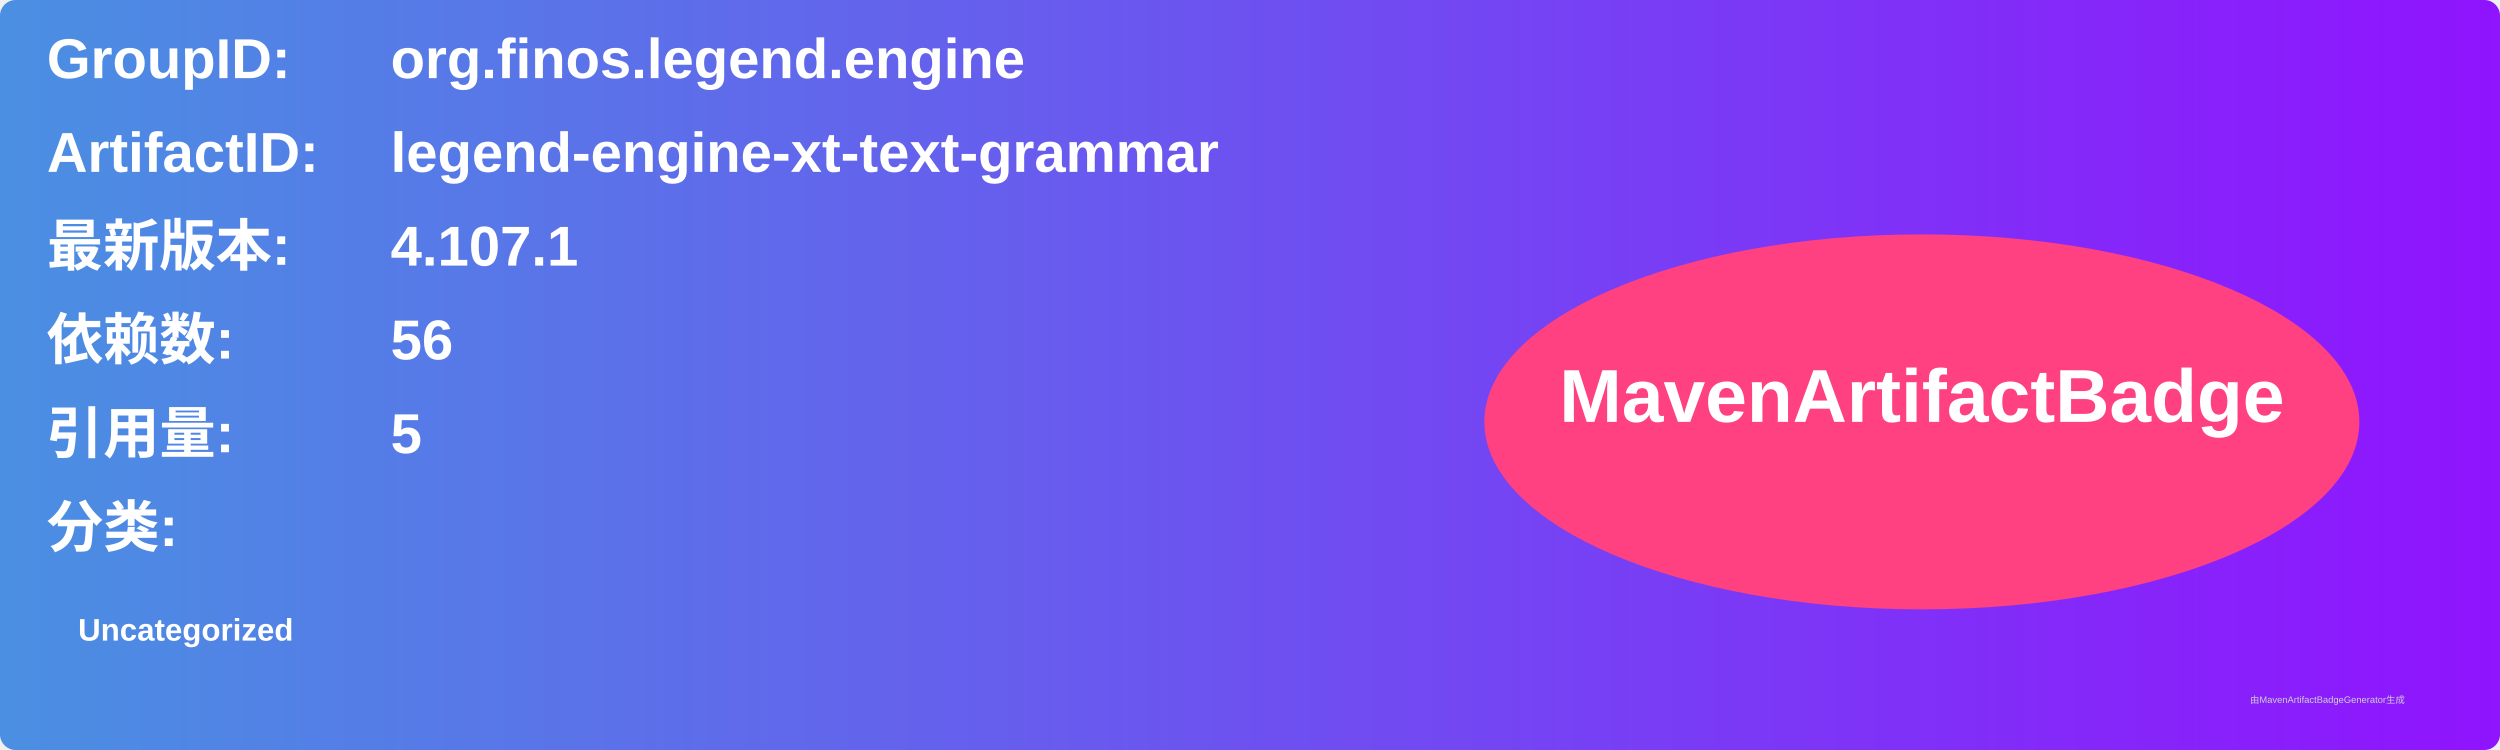
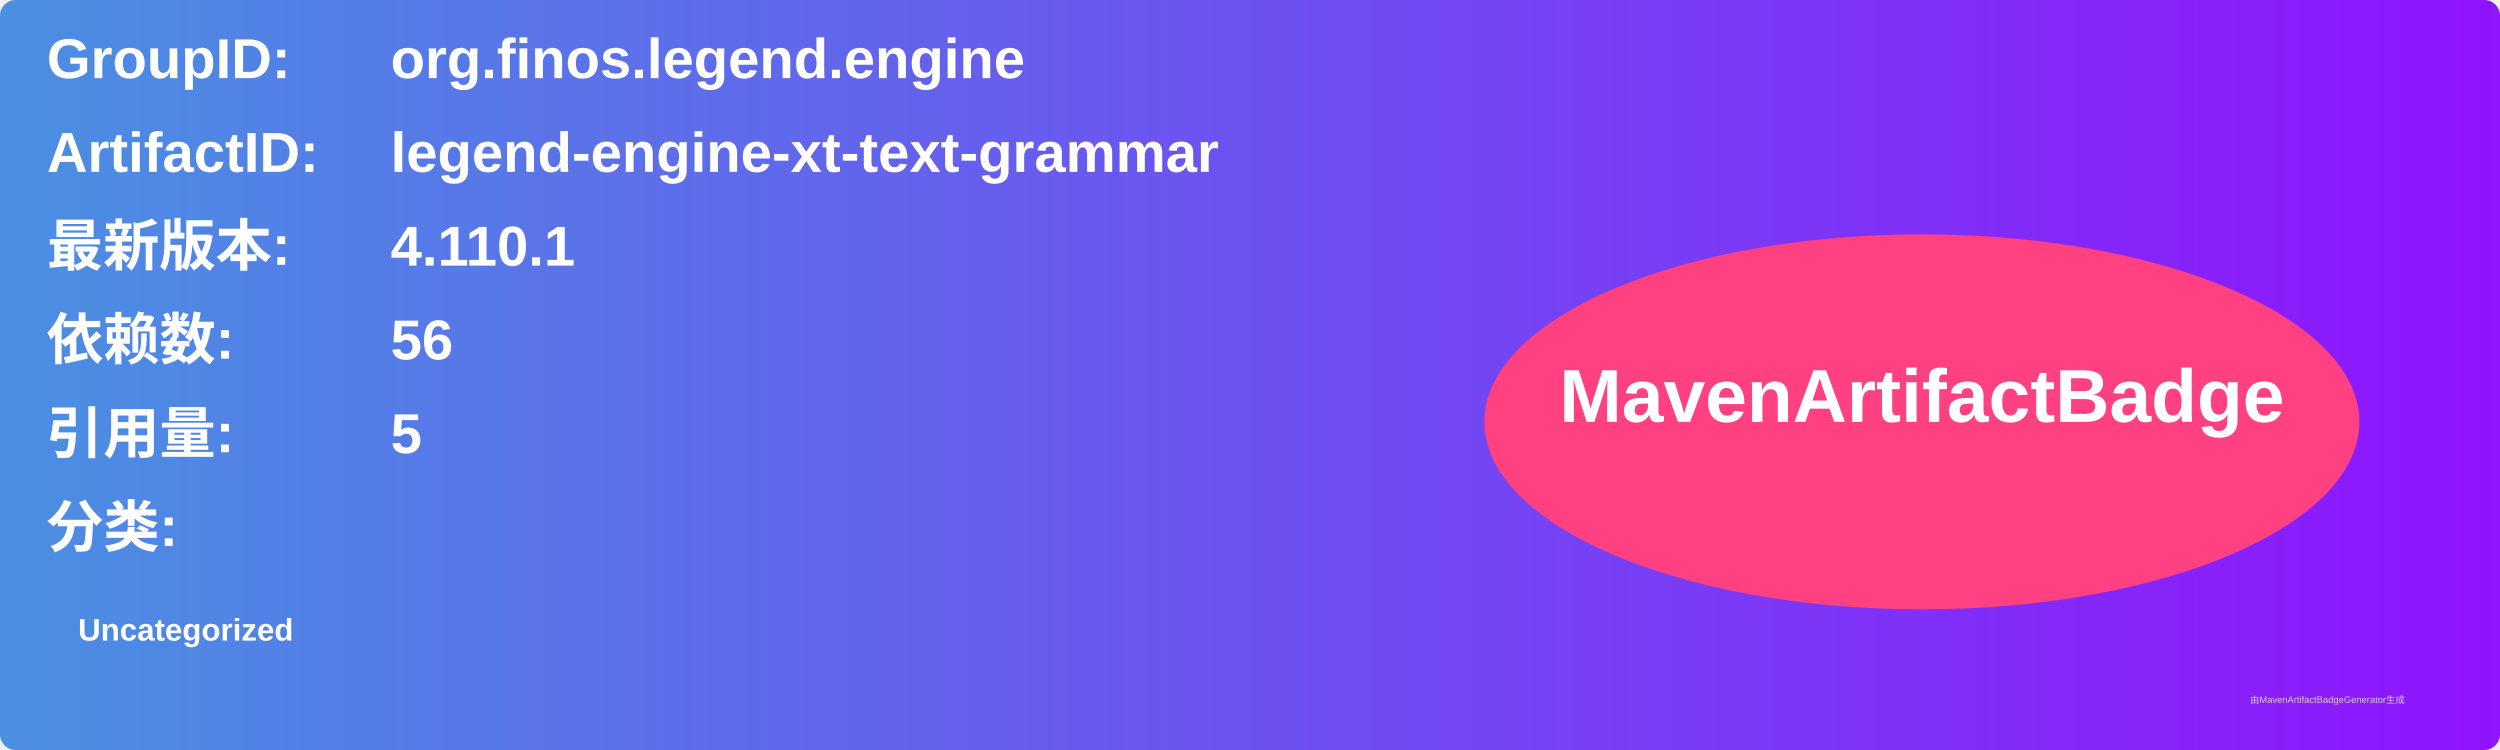
<svg xmlns="http://www.w3.org/2000/svg" width="800" height="240" viewBox="0 0 800 240">
  <linearGradient id="grad" x1="0%" y1="0%" x2="100%" y2="0%">
    <stop offset="0%" stop-color="#4a90e2" />
    <stop offset="100%" stop-color="#9013fe" />
  </linearGradient>
  <rect width="100%" height="100%" rx="5" ry="5" fill="url(#grad)" />
  <g transform="translate(15, 15)">
    <text x="0" y="10" font-family="Arial" font-size="18" fill="white" font-weight="bold" width="260">GroupID:</text>
    <text x="110" y="10" font-family="Arial" font-size="18" fill="white" font-weight="bold" width="460">org.finos.legend.engine</text>
    <text x="0" y="40" font-family="Arial" font-size="18" fill="white" font-weight="bold" width="260">ArtifactID:</text>
    <text x="110" y="40" font-family="Arial" font-size="18" fill="white" font-weight="bold" width="460">legend-engine-xt-text-grammar</text>
    <text x="0" y="70" font-family="Arial" font-size="18" fill="white" font-weight="bold">最新版本:</text>
    <text x="110" y="70" font-family="Arial" font-size="18" fill="white" font-weight="bold">
-       <tspan font-weight="bold">4.107.1</tspan>
+       <tspan font-weight="bold">4.110.1</tspan>
    </text>
    <text x="0" y="100" font-family="Arial" font-size="18" fill="white" font-weight="bold">依赖数: </text>
    <text x="110" y="100" font-family="Arial" font-size="18" fill="white">
      <tspan font-weight="bold">56</tspan>
    </text>
    <text x="0" y="130" font-family="Arial" font-size="18" fill="white" font-weight="bold">引用量: </text>
    <text x="110" y="130" font-family="Arial" font-size="18" fill="white">
      <tspan font-weight="bold">5</tspan>
    </text>
    <text x="0" y="160" font-family="Arial" font-size="18" fill="white" font-weight="bold">分类:</text>
    <text x="10" y="190" font-family="Arial" font-size="10" fill="white">
      <tspan font-weight="bold">Uncategorized</tspan>
    </text>
    <ellipse cx="600" cy="120" rx="140" ry="60" fill="#ff4081" />
    <text x="600" y="120" text-anchor="middle" font-family="Arial" font-size="24" fill="white" font-weight="bold">MavenArtifactBadge</text>
  </g>
  <text x="720" y="225" font-family="Arial" font-size="3" fill="#d0d0d0">由MavenArtifactBadgeGenerator生成</text>
</svg>
